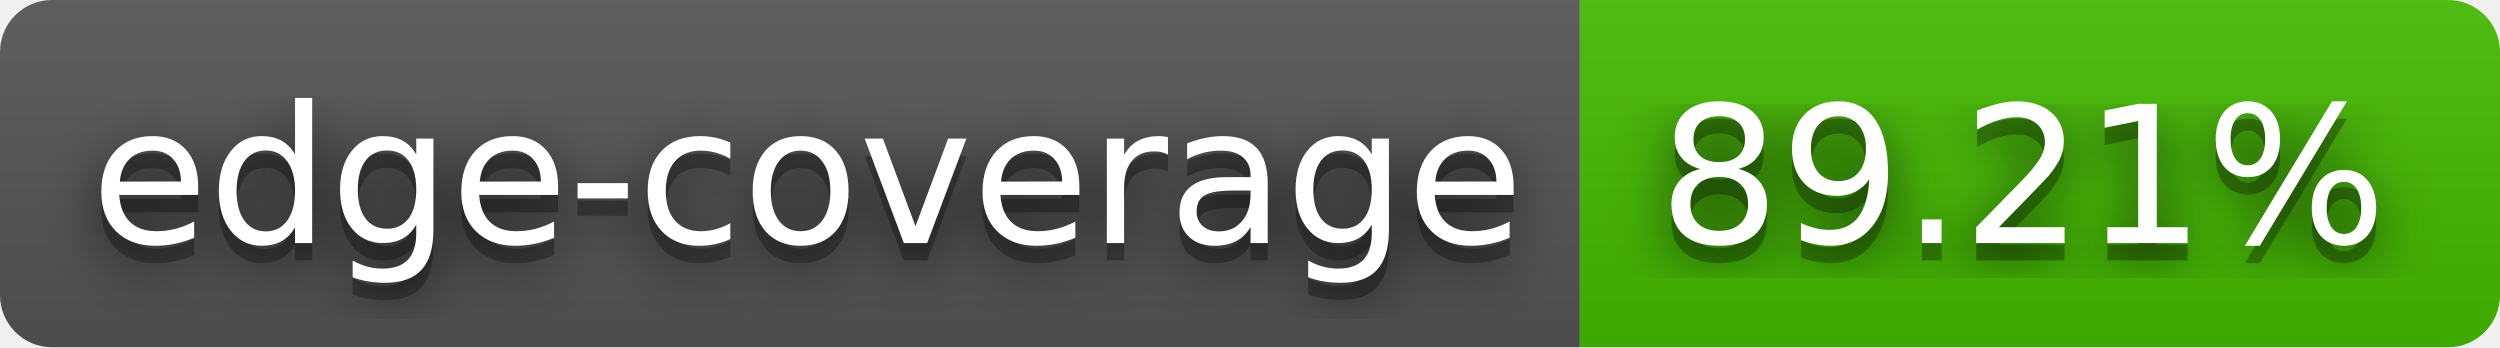
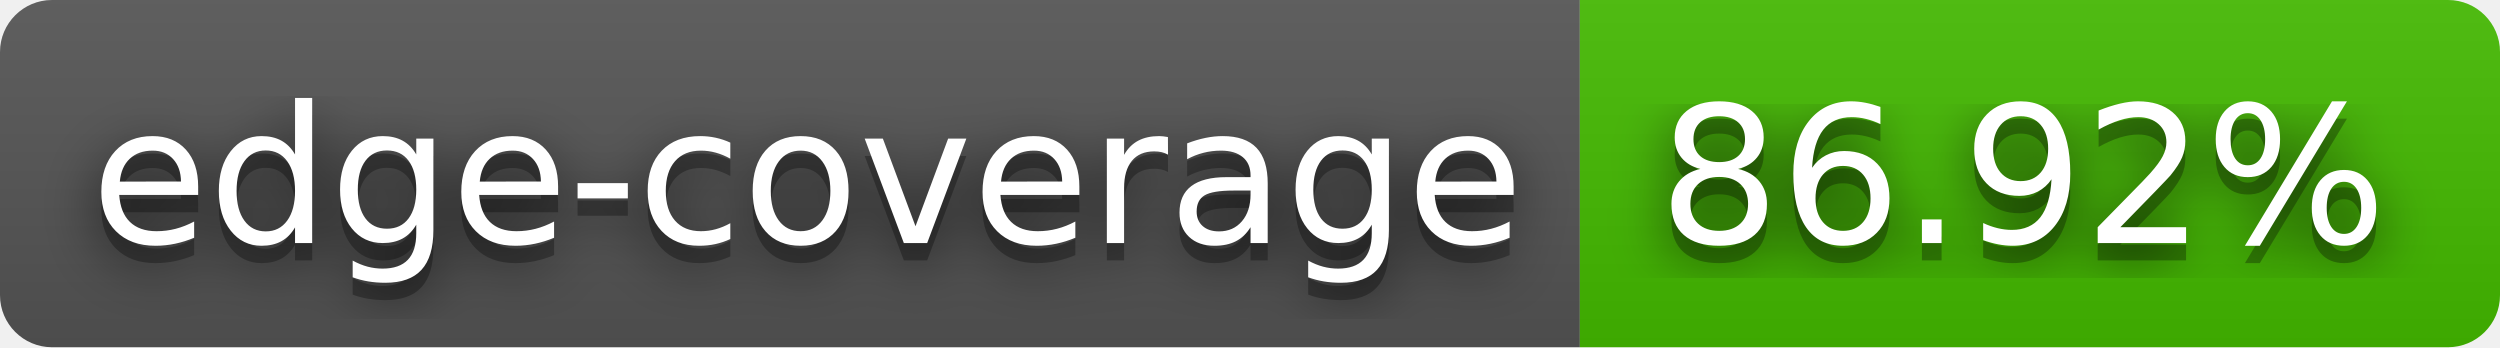
- <svg xmlns="http://www.w3.org/2000/svg" width="144" height="20" role="img" aria-label="edge-coverage: 89.21%">
+ <svg xmlns="http://www.w3.org/2000/svg" width="144" height="20" role="img" aria-label="edge-coverage: 86.92%">
  <filter id="blur">
    <feGaussianBlur stdDeviation="16" />
  </filter>
  <linearGradient id="s" x2="0" y2="100%">
    <stop offset="0" stop-color="#bbb" stop-opacity=".1" />
    <stop offset="1" stop-opacity=".1" />
  </linearGradient>
  <clipPath id="r">
    <rect width="144" height="20" rx="3" />
  </clipPath>
  <g clip-path="url(#r)">
    <rect width="91" height="20" fill="#555" />
    <rect x="91" width="53" height="20" fill="#4b0" />
    <rect width="144" height="20" fill="url(#s)" />
  </g>
  <g fill="#fff" text-anchor="middle" font-family="Verdana,Geneva,DejaVu Sans,sans-serif" text-rendering="geometricPrecision" font-size="110">
    <g transform="scale(.1)">
      <g aria-hidden="true" fill="#010101">
        <text x="465" y="150" fill-opacity=".8" filter="url(#blur)" textLength="810">edge-coverage</text>
        <text x="465" y="150" fill-opacity=".3" textLength="810">edge-coverage</text>
      </g>
      <text x="465" y="140" textLength="810">edge-coverage</text>
    </g>
    <g transform="scale(.1)">
      <g aria-hidden="true" fill="#010101">
-         <text x="1165" y="150" fill-opacity=".8" filter="url(#blur)" textLength="430">89.21%</text>
-         <text x="1165" y="150" fill-opacity=".3" textLength="430">89.21%</text>
+         <text x="1165" y="150" fill-opacity=".8" filter="url(#blur)" textLength="430">86.92%</text>
+         <text x="1165" y="150" fill-opacity=".3" textLength="430">86.92%</text>
      </g>
-       <text x="1165" y="140" textLength="430">89.21%</text>
+       <text x="1165" y="140" textLength="430">86.92%</text>
    </g>
  </g>
</svg>
